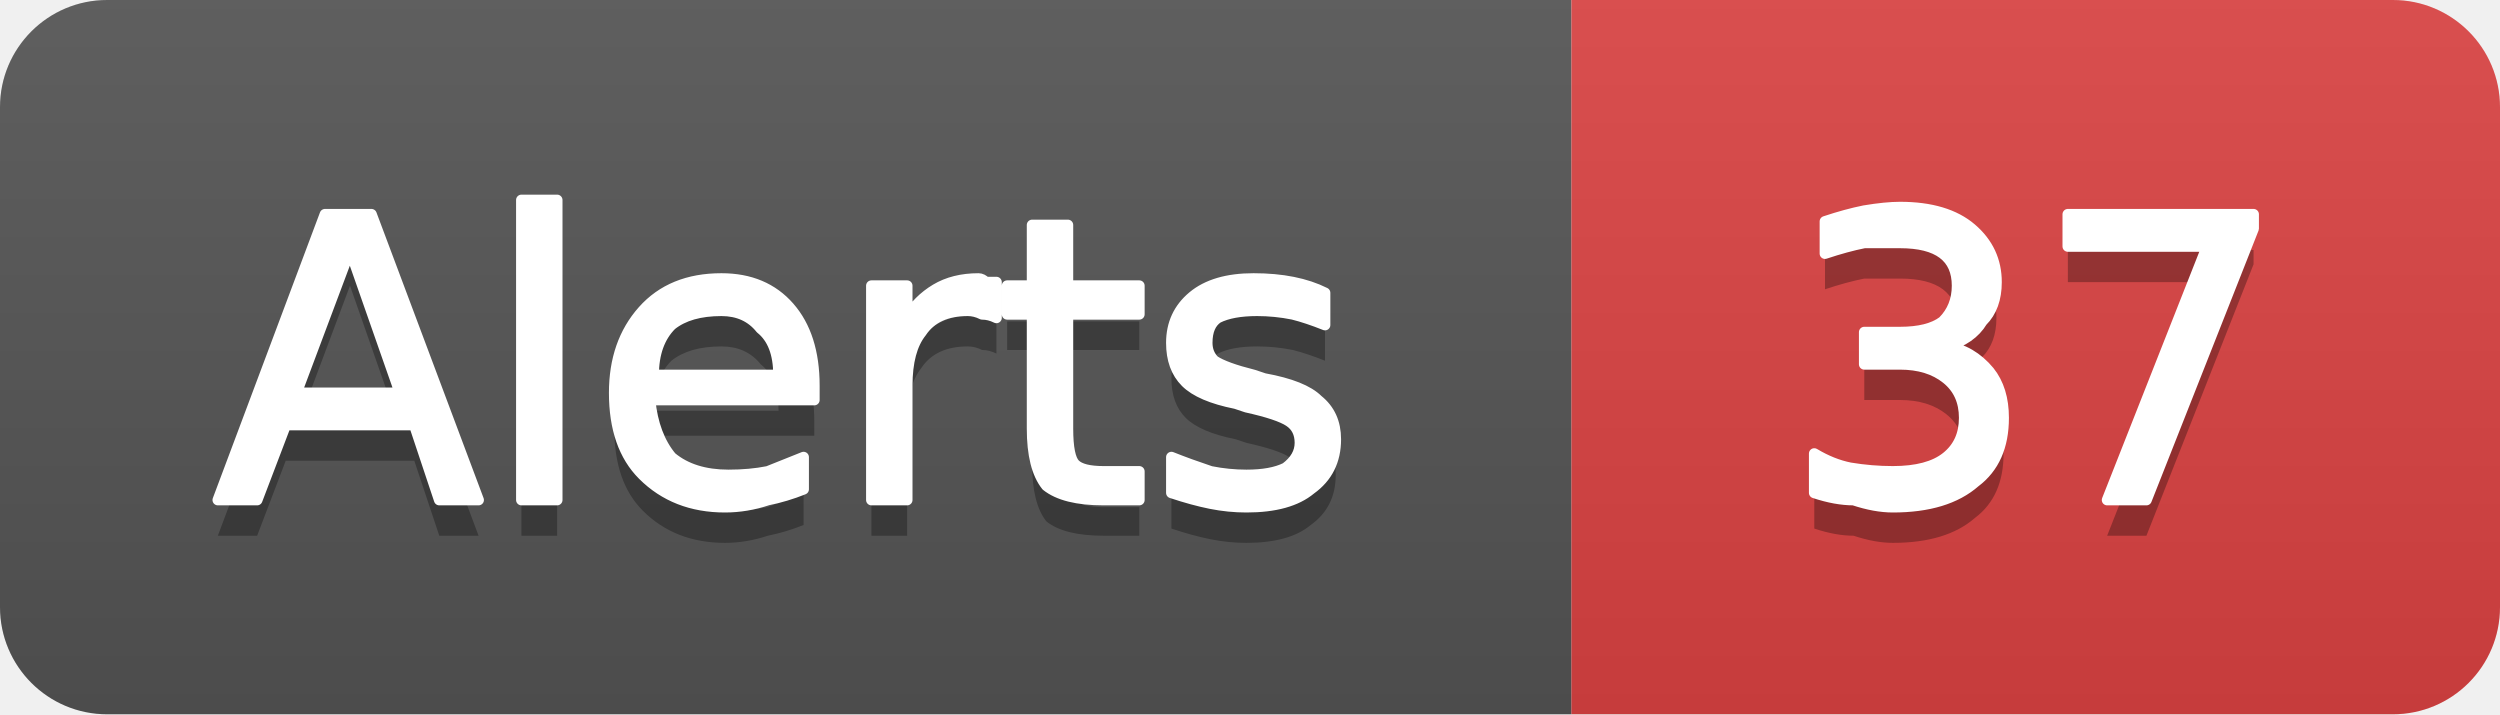
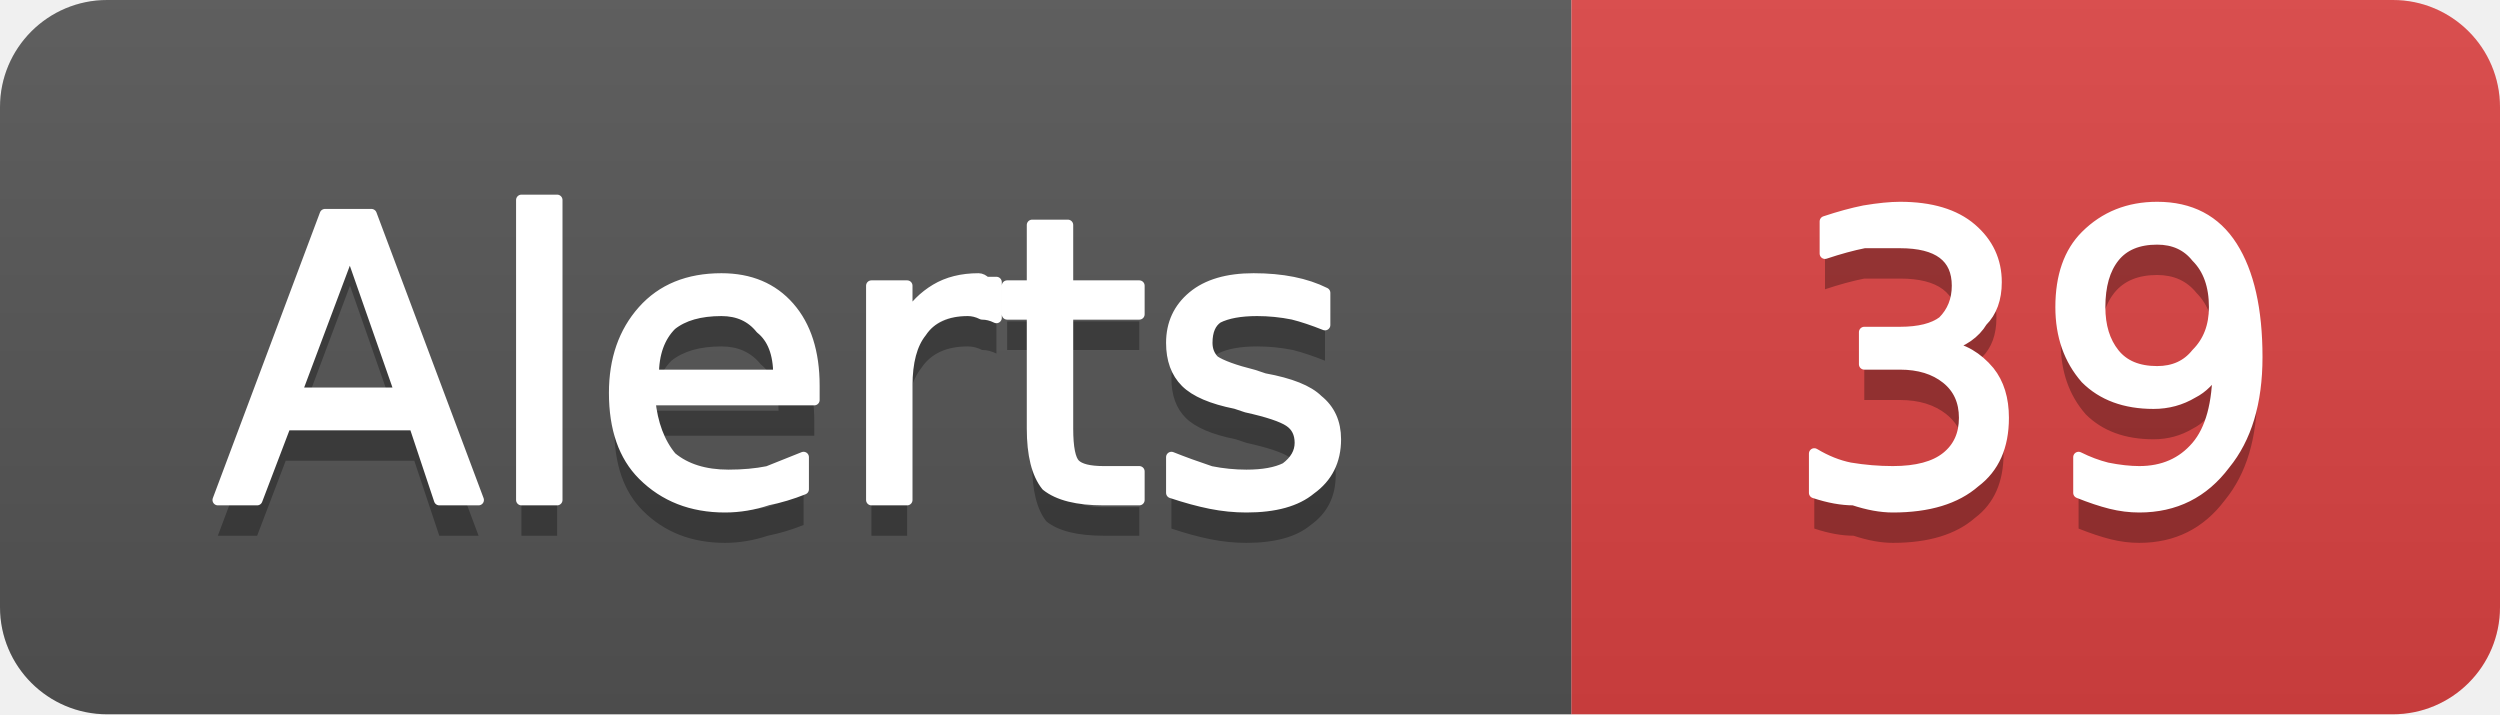
- <svg xmlns="http://www.w3.org/2000/svg" width="70" height="20" viewBox="0 0 70 20" role="img" aria-label="Alerts: 37">
+ <svg xmlns="http://www.w3.org/2000/svg" width="70" height="20" viewBox="0 0 70 20" role="img" aria-label="Alerts: 39">
  <linearGradient id="g-cluster_alert_count" x2="0" y2="100%">
    <stop offset="0" stop-color="#bbb" stop-opacity=".1" />
    <stop offset="1" stop-opacity=".1" />
  </linearGradient>
  <clipPath id="r-cluster_alert_count">
    <rect width="70" height="20" rx="3" fill="#fff" />
  </clipPath>
  <g clip-path="url(#r-cluster_alert_count)">
    <rect width="44" height="20" fill="#555" />
    <rect x="44" width="26" height="20" fill="#dd4343" />
    <rect width="70" height="20" fill="url(#g-cluster_alert_count)" />
    <path transform="translate(0 1)" fill="#010101" fill-opacity=".3" d="M9.8 7.0L8.3 11.0L11.2 11.0L9.8 7.0ZM9.1 6.0L10.4 6.0L13.4 14.0L12.3 14.0L11.6 11.9L8.0 11.9L7.2 14.0L6.1 14.0L9.1 6.0ZM14.6 5.6L15.6 5.6L15.6 14.0L14.6 14.0L14.6 5.6ZM22.8 10.8L22.8 11.2L18.2 11.2Q18.3 12.2 18.8 12.8Q19.4 13.3 20.4 13.3Q21.0 13.3 21.5 13.2Q22.0 13.0 22.5 12.8L22.5 13.7Q22.0 13.9 21.5 14.0Q20.9 14.2 20.3 14.2Q18.9 14.2 18.0 13.3Q17.2 12.5 17.2 11.0Q17.2 9.6 18.0 8.7Q18.8 7.8 20.2 7.8Q21.4 7.8 22.1 8.6Q22.8 9.4 22.8 10.8ZM21.8 10.5Q21.8 9.6 21.3 9.2Q20.9 8.7 20.2 8.7Q19.3 8.7 18.8 9.1Q18.3 9.6 18.3 10.5L21.8 10.5ZM27.9 8.9Q27.7 8.8 27.5 8.8Q27.3 8.7 27.1 8.7Q26.2 8.7 25.8 9.3Q25.4 9.8 25.4 10.8L25.4 14.0L24.4 14.0L24.4 8.0L25.4 8.0L25.4 8.9Q25.7 8.4 26.2 8.1Q26.7 7.8 27.4 7.8Q27.5 7.8 27.6 7.9Q27.7 7.9 27.9 7.9L27.9 8.9ZM29.9 6.3L29.9 8.0L31.9 8.0L31.9 8.8L29.9 8.8L29.9 12.0Q29.9 12.8 30.1 13.0Q30.3 13.2 30.9 13.2L31.9 13.2L31.9 14.0L30.9 14.0Q29.8 14.0 29.3 13.6Q28.9 13.1 28.9 12.0L28.9 8.8L28.2 8.8L28.2 8.0L28.9 8.0L28.9 6.3L29.9 6.3ZM37.1 8.2L37.1 9.1Q36.6 8.9 36.2 8.8Q35.7 8.7 35.2 8.7Q34.5 8.7 34.1 8.9Q33.8 9.1 33.8 9.6Q33.8 9.9 34.0 10.1Q34.3 10.3 35.1 10.5L35.4 10.6Q36.5 10.8 36.9 11.2Q37.4 11.6 37.4 12.3Q37.4 13.2 36.7 13.7Q36.1 14.2 34.9 14.2Q34.4 14.2 33.9 14.1Q33.4 14.0 32.8 13.8L32.8 12.8Q33.3 13.0 33.9 13.2Q34.4 13.3 34.9 13.3Q35.6 13.3 36.0 13.1Q36.4 12.8 36.4 12.4Q36.4 12.0 36.1 11.8Q35.8 11.6 34.9 11.4L34.6 11.3Q33.6 11.1 33.2 10.7Q32.8 10.3 32.8 9.6Q32.8 8.8 33.4 8.3Q34.0 7.8 35.1 7.8Q35.7 7.8 36.2 7.9Q36.7 8.0 37.1 8.2Z" />
    <path fill="#fff" stroke="#fff" stroke-width="0.3" stroke-linejoin="round" d="M9.8 7.0L8.3 11.0L11.2 11.0L9.8 7.0ZM9.1 6.0L10.4 6.0L13.4 14.0L12.3 14.0L11.6 11.9L8.0 11.9L7.2 14.0L6.1 14.0L9.1 6.0ZM14.6 5.6L15.6 5.6L15.6 14.0L14.6 14.0L14.6 5.6ZM22.8 10.8L22.8 11.2L18.2 11.2Q18.3 12.2 18.8 12.8Q19.4 13.3 20.4 13.3Q21.0 13.3 21.5 13.2Q22.0 13.0 22.5 12.8L22.5 13.7Q22.0 13.9 21.5 14.0Q20.9 14.2 20.3 14.2Q18.9 14.2 18.0 13.3Q17.2 12.5 17.2 11.0Q17.2 9.6 18.0 8.7Q18.8 7.8 20.2 7.8Q21.4 7.8 22.1 8.6Q22.8 9.4 22.8 10.8ZM21.8 10.5Q21.8 9.6 21.3 9.2Q20.9 8.7 20.2 8.7Q19.3 8.7 18.8 9.1Q18.3 9.6 18.3 10.5L21.8 10.5ZM27.9 8.9Q27.7 8.8 27.5 8.8Q27.3 8.7 27.1 8.7Q26.2 8.7 25.8 9.3Q25.4 9.8 25.4 10.8L25.4 14.0L24.4 14.0L24.4 8.0L25.4 8.0L25.4 8.9Q25.7 8.4 26.2 8.1Q26.7 7.8 27.4 7.8Q27.5 7.8 27.6 7.9Q27.7 7.9 27.9 7.9L27.9 8.9ZM29.9 6.3L29.9 8.0L31.9 8.0L31.9 8.8L29.9 8.8L29.9 12.0Q29.9 12.8 30.1 13.0Q30.3 13.2 30.9 13.2L31.9 13.2L31.9 14.0L30.9 14.0Q29.8 14.0 29.3 13.6Q28.9 13.1 28.9 12.0L28.9 8.8L28.2 8.8L28.2 8.0L28.9 8.0L28.9 6.3L29.9 6.3ZM37.1 8.2L37.1 9.1Q36.6 8.9 36.2 8.8Q35.7 8.7 35.2 8.7Q34.5 8.7 34.1 8.9Q33.8 9.1 33.8 9.6Q33.8 9.9 34.0 10.1Q34.3 10.3 35.1 10.5L35.4 10.6Q36.5 10.8 36.9 11.2Q37.4 11.6 37.4 12.3Q37.4 13.2 36.7 13.7Q36.1 14.2 34.9 14.2Q34.4 14.2 33.9 14.1Q33.4 14.0 32.8 13.8L32.8 12.8Q33.3 13.0 33.9 13.2Q34.4 13.3 34.9 13.3Q35.6 13.3 36.0 13.1Q36.4 12.8 36.4 12.4Q36.4 12.0 36.1 11.8Q35.8 11.6 34.9 11.4L34.6 11.3Q33.6 11.1 33.2 10.7Q32.8 10.3 32.8 9.6Q32.8 8.8 33.4 8.3Q34.0 7.8 35.1 7.8Q35.7 7.8 36.2 7.9Q36.7 8.0 37.1 8.2Z" />
-     <path transform="translate(0 1)" fill="#010101" fill-opacity=".3" d="M54.5 9.7Q55.2 9.8 55.7 10.4Q56.1 10.9 56.1 11.7Q56.1 12.9 55.3 13.5Q54.5 14.2 53.0 14.2Q52.5 14.2 51.9 14.0Q51.4 14.0 50.8 13.8L50.8 12.7Q51.3 13.0 51.8 13.1Q52.4 13.2 53.0 13.2Q54.0 13.2 54.5 12.8Q55.0 12.4 55.0 11.7Q55.0 11.0 54.5 10.6Q54.0 10.2 53.2 10.2L52.2 10.2L52.2 9.3L53.2 9.3Q54.0 9.3 54.4 9.0Q54.8 8.6 54.8 8.0Q54.8 7.4 54.4 7.1Q54.0 6.8 53.2 6.8Q52.7 6.8 52.2 6.8Q51.7 6.9 51.1 7.1L51.1 6.2Q51.7 6.0 52.2 5.9Q52.8 5.8 53.2 5.8Q54.5 5.8 55.2 6.4Q55.9 7.0 55.9 7.9Q55.9 8.6 55.5 9.0Q55.2 9.5 54.5 9.7ZM57.9 6.0L63.1 6.0L63.1 6.4L60.1 14.0L59.0 14.0L61.8 6.9L57.9 6.9L57.9 6.0Z" />
-     <path fill="#fff" stroke="#fff" stroke-width="0.3" stroke-linejoin="round" d="M54.5 9.7Q55.2 9.8 55.7 10.4Q56.1 10.9 56.1 11.7Q56.1 12.9 55.3 13.5Q54.5 14.2 53.0 14.2Q52.5 14.2 51.9 14.0Q51.4 14.0 50.8 13.8L50.8 12.7Q51.3 13.0 51.8 13.1Q52.4 13.2 53.0 13.2Q54.0 13.2 54.5 12.8Q55.0 12.4 55.0 11.7Q55.0 11.0 54.5 10.6Q54.0 10.2 53.2 10.2L52.2 10.2L52.2 9.3L53.2 9.3Q54.0 9.3 54.4 9.0Q54.8 8.6 54.8 8.0Q54.8 7.4 54.4 7.1Q54.0 6.8 53.2 6.8Q52.7 6.8 52.2 6.8Q51.7 6.9 51.1 7.1L51.1 6.2Q51.7 6.0 52.2 5.9Q52.8 5.8 53.2 5.8Q54.5 5.8 55.2 6.4Q55.9 7.0 55.9 7.9Q55.9 8.6 55.5 9.0Q55.2 9.5 54.5 9.7ZM57.9 6.0L63.1 6.0L63.1 6.4L60.1 14.0L59.0 14.0L61.8 6.9L57.9 6.9L57.9 6.0Z" />
+     <path transform="translate(0 1)" fill="#010101" fill-opacity=".3" d="M54.5 9.7Q55.2 9.8 55.7 10.4Q56.1 10.9 56.1 11.7Q56.1 12.9 55.3 13.5Q54.5 14.2 53.0 14.2Q52.5 14.2 51.9 14.0Q51.4 14.0 50.8 13.8L50.8 12.7Q51.3 13.0 51.8 13.1Q52.4 13.2 53.0 13.2Q54.0 13.2 54.5 12.8Q55.0 12.4 55.0 11.7Q55.0 11.0 54.5 10.6Q54.0 10.2 53.2 10.2L52.2 10.2L52.2 9.3L53.2 9.3Q54.0 9.3 54.4 9.0Q54.8 8.6 54.8 8.0Q54.8 7.4 54.4 7.1Q54.0 6.8 53.2 6.8Q52.7 6.8 52.2 6.8Q51.7 6.9 51.1 7.1L51.1 6.2Q51.7 6.0 52.2 5.9Q52.8 5.8 53.2 5.8Q54.5 5.8 55.2 6.4Q55.9 7.0 55.9 7.9Q55.9 8.6 55.5 9.0Q55.2 9.5 54.5 9.7ZM58.2 13.8L58.2 12.8Q58.6 13.0 59.0 13.1Q59.5 13.2 59.9 13.2Q60.9 13.2 61.5 12.5Q62.1 11.8 62.1 10.3Q61.8 10.8 61.4 11.0Q60.9 11.3 60.3 11.3Q59.1 11.3 58.4 10.6Q57.7 9.8 57.7 8.6Q57.7 7.3 58.4 6.6Q59.2 5.8 60.4 5.8Q61.8 5.8 62.5 6.9Q63.2 8.0 63.2 10.0Q63.2 11.9 62.3 13.0Q61.4 14.2 59.9 14.2Q59.5 14.2 59.1 14.1Q58.7 14.0 58.2 13.8ZM60.4 10.4Q61.1 10.4 61.5 9.9Q62.0 9.4 62.0 8.6Q62.0 7.7 61.5 7.2Q61.1 6.7 60.4 6.7Q59.6 6.7 59.2 7.2Q58.8 7.7 58.8 8.6Q58.8 9.4 59.2 9.9Q59.6 10.4 60.4 10.4Z" />
+     <path fill="#fff" stroke="#fff" stroke-width="0.3" stroke-linejoin="round" d="M54.5 9.7Q55.2 9.8 55.7 10.4Q56.1 10.9 56.1 11.7Q56.1 12.9 55.3 13.5Q54.5 14.2 53.0 14.2Q52.5 14.2 51.9 14.0Q51.4 14.0 50.8 13.8L50.8 12.7Q51.3 13.0 51.8 13.1Q52.4 13.2 53.0 13.2Q54.0 13.2 54.5 12.8Q55.0 12.4 55.0 11.7Q55.0 11.0 54.5 10.6Q54.0 10.2 53.2 10.2L52.2 10.2L52.2 9.3L53.2 9.3Q54.0 9.3 54.4 9.0Q54.8 8.6 54.8 8.0Q54.8 7.4 54.4 7.1Q54.0 6.8 53.2 6.8Q52.7 6.8 52.2 6.8Q51.7 6.9 51.1 7.1L51.1 6.2Q51.7 6.0 52.2 5.9Q52.8 5.8 53.2 5.8Q54.5 5.8 55.2 6.4Q55.9 7.0 55.9 7.9Q55.9 8.6 55.5 9.0Q55.2 9.5 54.5 9.7ZM58.2 13.8L58.2 12.8Q58.6 13.0 59.0 13.1Q59.5 13.2 59.9 13.2Q60.9 13.2 61.5 12.5Q62.1 11.8 62.1 10.3Q61.8 10.8 61.4 11.0Q60.9 11.3 60.3 11.3Q59.1 11.3 58.4 10.6Q57.7 9.8 57.7 8.6Q57.7 7.3 58.4 6.6Q59.2 5.8 60.4 5.8Q61.8 5.8 62.5 6.9Q63.2 8.0 63.2 10.0Q63.2 11.9 62.3 13.0Q61.4 14.2 59.9 14.2Q59.5 14.2 59.1 14.1Q58.7 14.0 58.2 13.8ZM60.4 10.4Q61.1 10.4 61.5 9.9Q62.0 9.4 62.0 8.6Q62.0 7.7 61.5 7.2Q61.1 6.7 60.4 6.7Q59.6 6.7 59.2 7.2Q58.8 7.7 58.8 8.6Q58.8 9.4 59.2 9.9Q59.6 10.4 60.4 10.4Z" />
  </g>
</svg>
